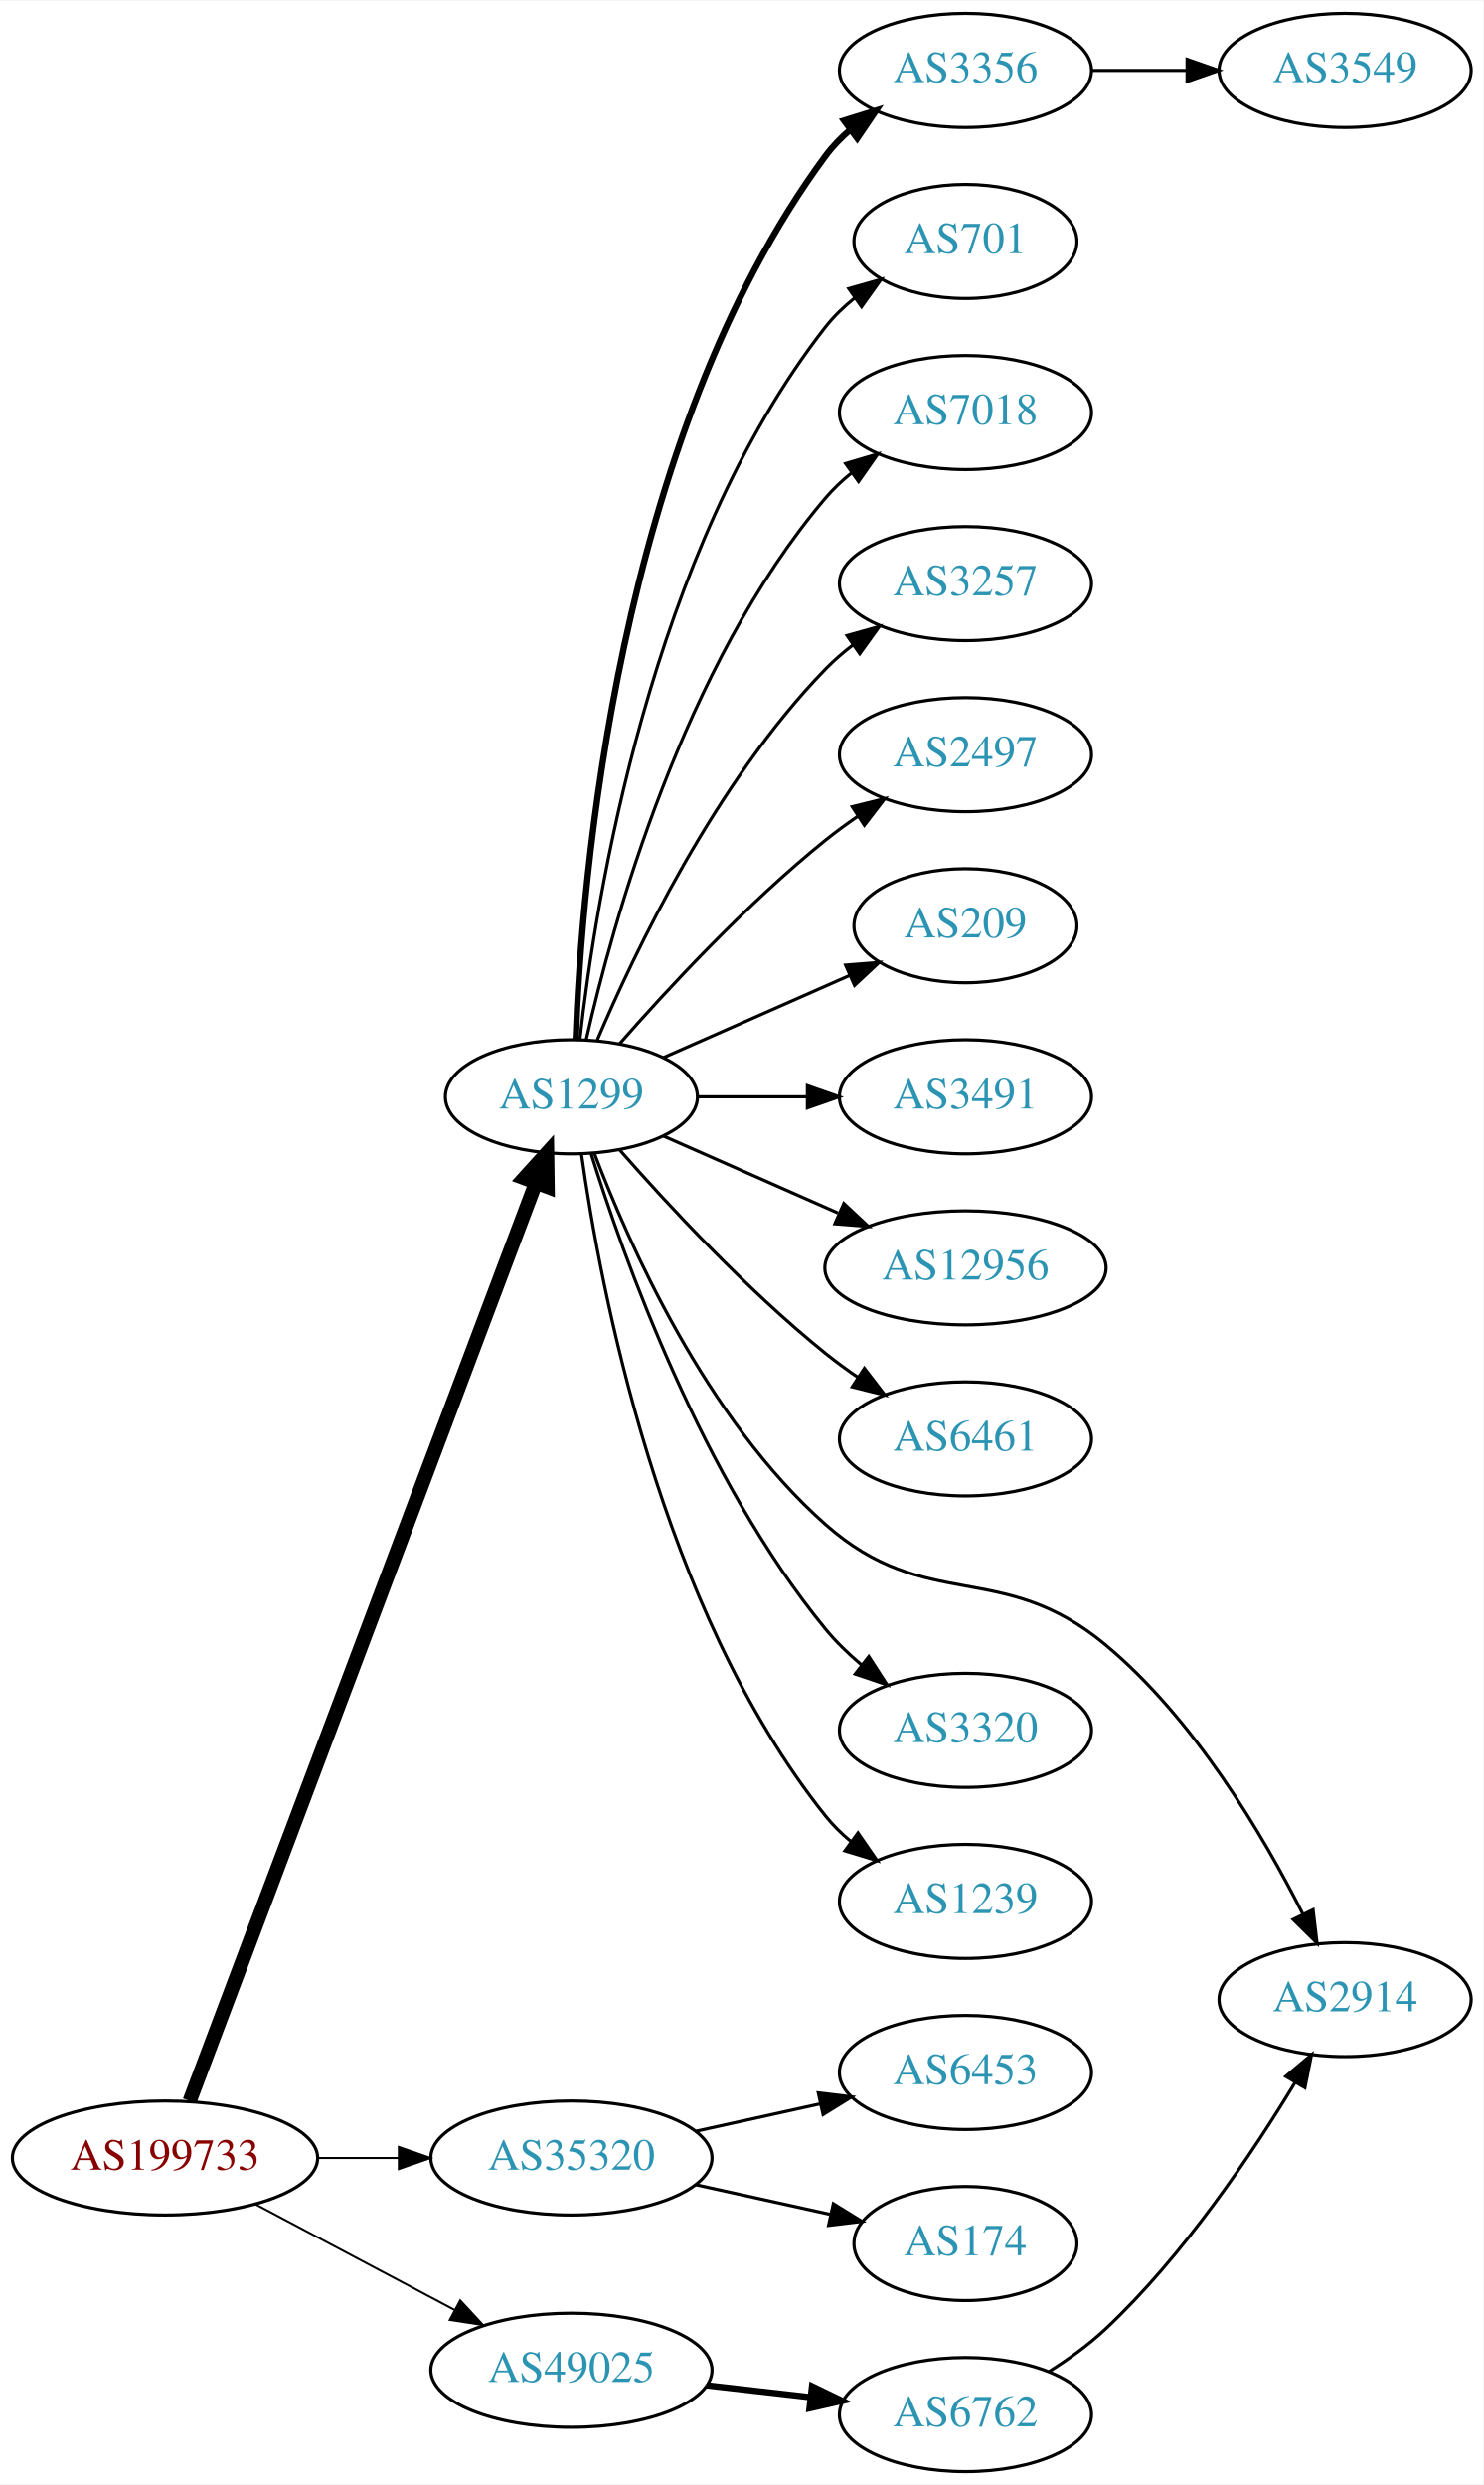
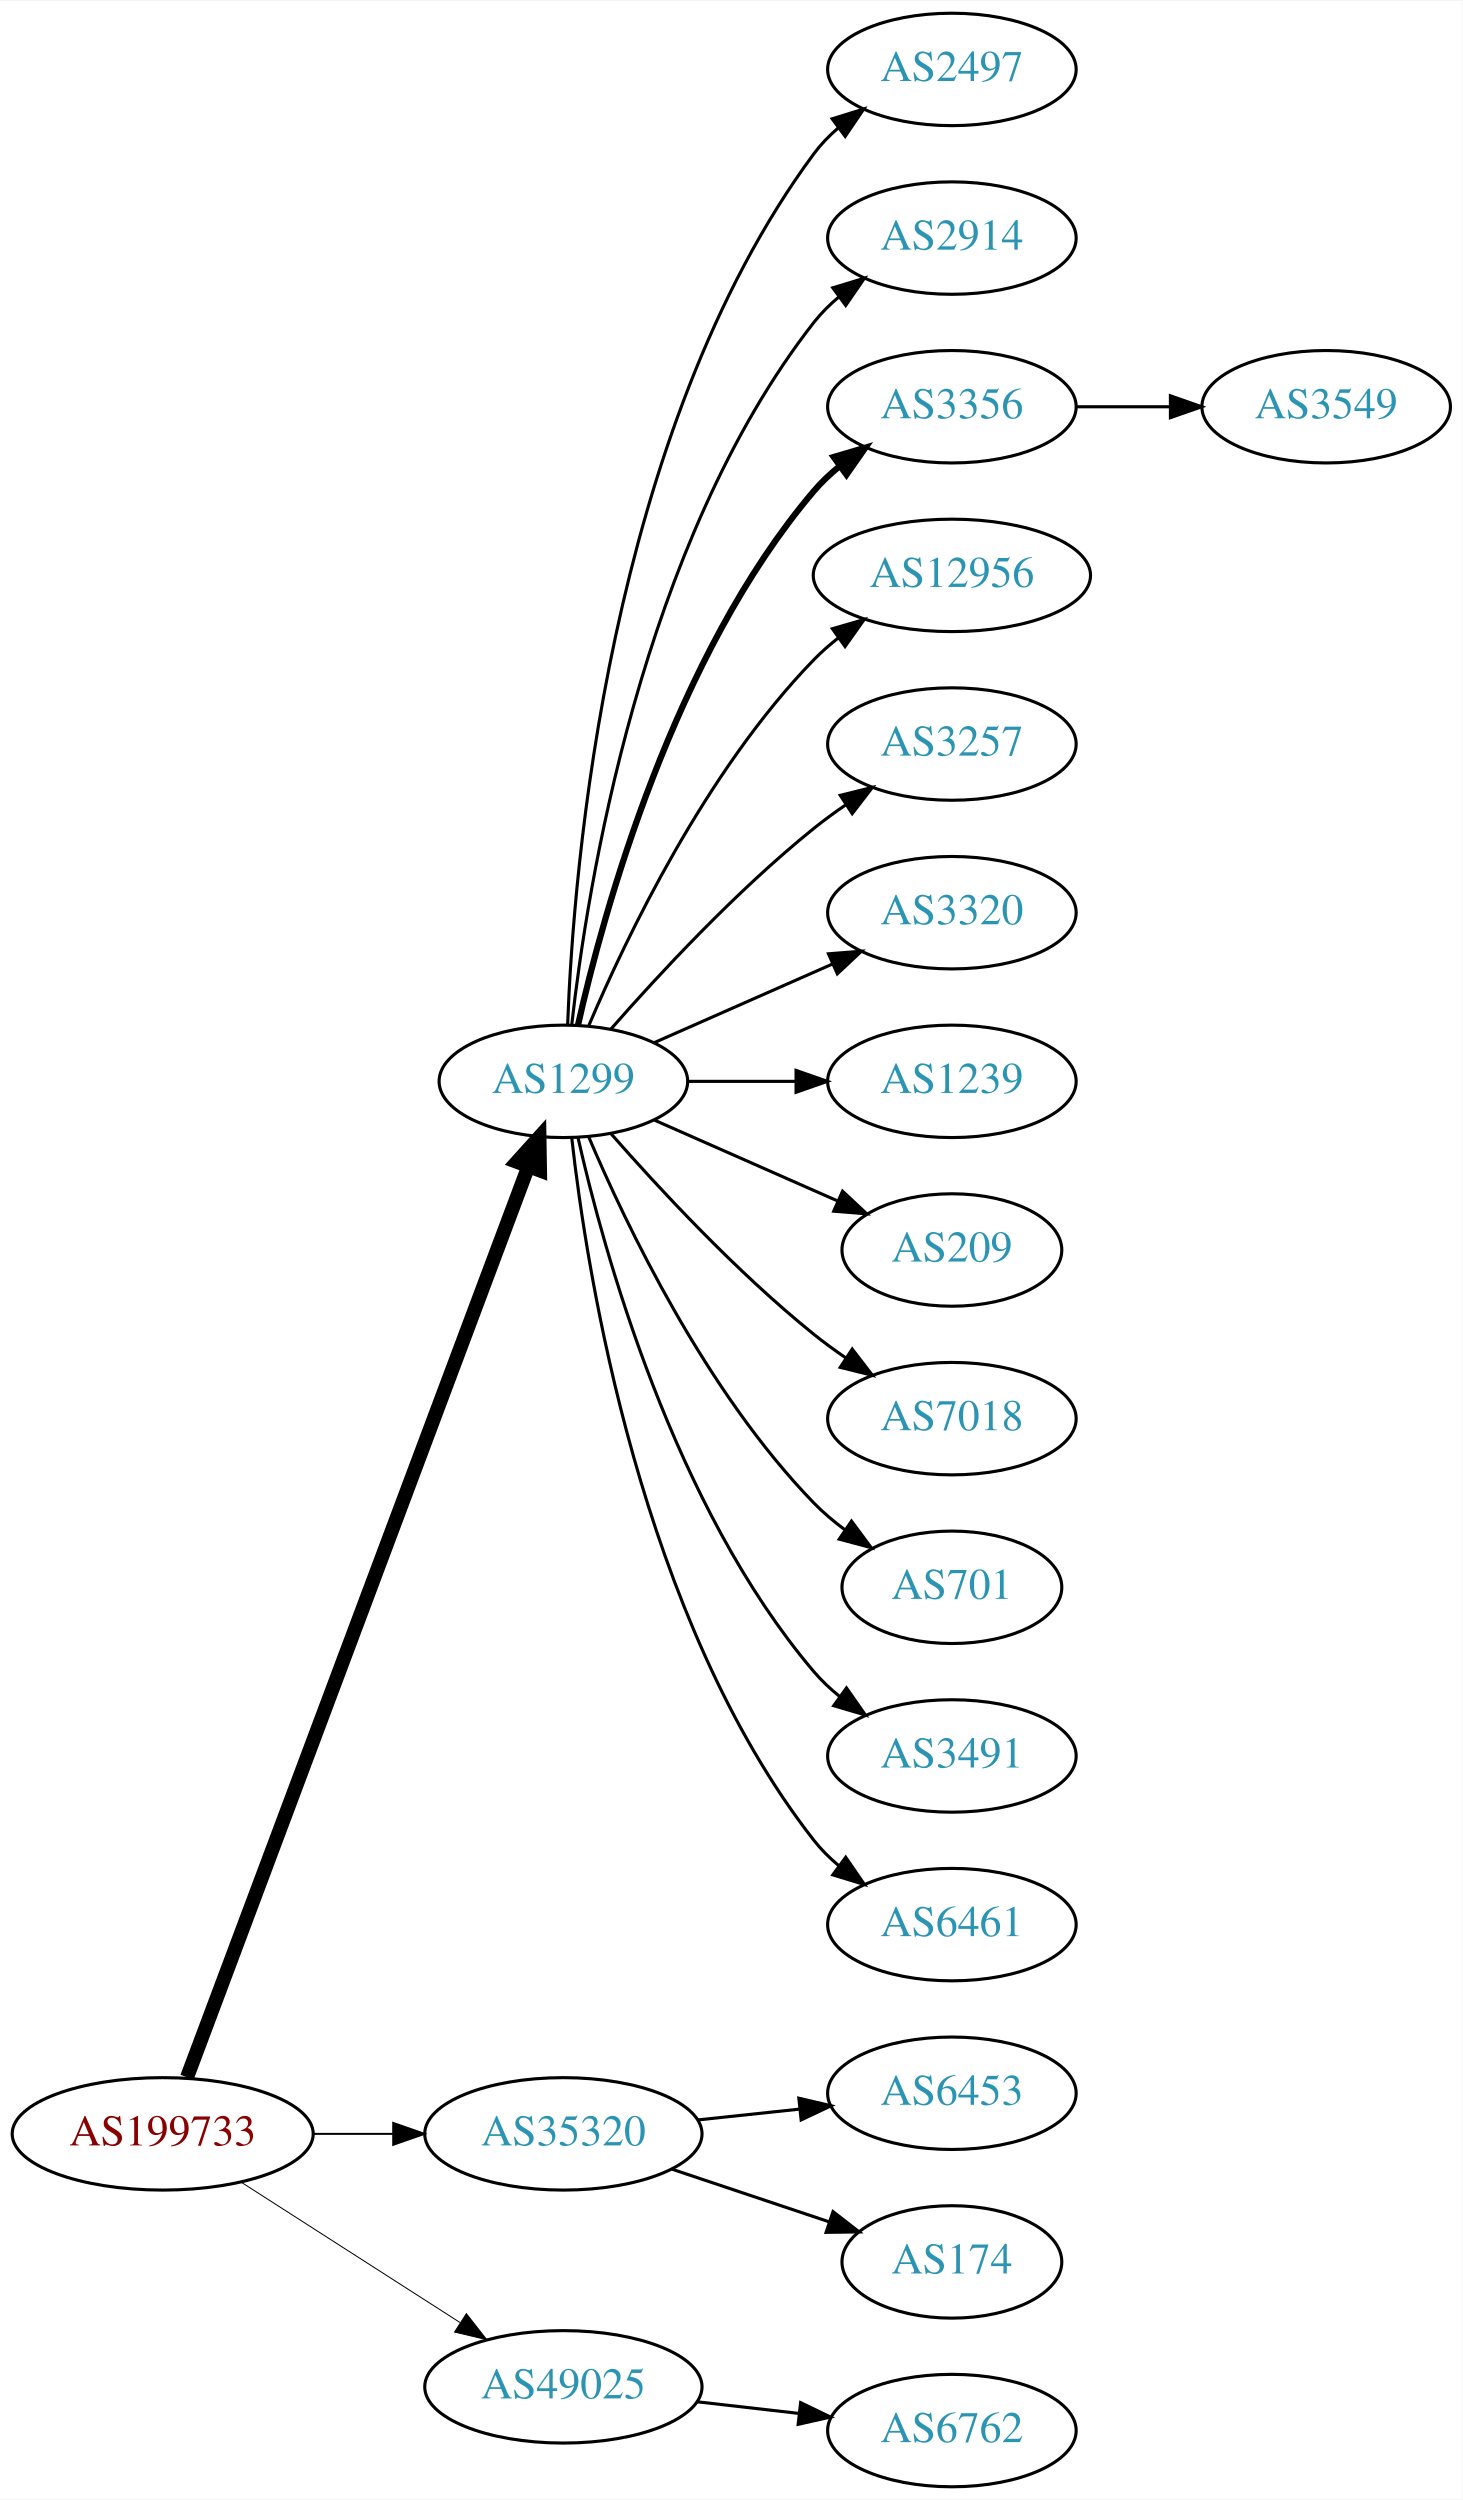
- <svg xmlns="http://www.w3.org/2000/svg" xmlns:xlink="http://www.w3.org/1999/xlink" width="468pt" height="784pt" viewBox="0.00 0.00 468.27 784.00">
-   <g id="graph0" class="graph" transform="scale(1 1) rotate(0) translate(4 780)">
-     <polygon fill="white" stroke="none" points="-4,4 -4,-780 464.269,-780 464.269,4 -4,4" />
+ <svg xmlns="http://www.w3.org/2000/svg" xmlns:xlink="http://www.w3.org/1999/xlink" width="468pt" height="800pt" viewBox="0.00 0.00 468.27 800.00">
+   <g id="graph0" class="graph" transform="scale(1 1) rotate(0) translate(4 796)">
+     <polygon fill="white" stroke="none" points="-4,4 -4,-796 464.269,-796 464.269,4 -4,4" />
    <g id="node1" class="node">
      <g id="a_node1">
        <a xlink:href="/asn/199733" xlink:title="AS199733 ~ Extrahost GmbH [AT]">
-           <ellipse fill="#ffffff" stroke="black" cx="48.096" cy="-99" rx="48.192" ry="18" />
-           <text text-anchor="middle" x="48.096" y="-95.3" font-family="Times,serif" font-size="14.00" fill="#880000">AS199733</text>
+           <ellipse fill="#ffffff" stroke="black" cx="48.096" cy="-113" rx="48.192" ry="18" />
+           <text text-anchor="middle" x="48.096" y="-109.3" font-family="Times,serif" font-size="14.00" fill="#880000">AS199733</text>
        </a>
      </g>
    </g>
    <g id="node2" class="node">
      <g id="a_node2">
        <a xlink:href="/asn/1299" xlink:title="AS1299 ~ Telia Carrier [EU]">
-           <ellipse fill="#ffffff" stroke="black" cx="176.388" cy="-434" rx="39.794" ry="18" />
-           <text text-anchor="middle" x="176.388" y="-430.3" font-family="Times,serif" font-size="14.00" fill="#2c94b3">AS1299</text>
+           <ellipse fill="#ffffff" stroke="black" cx="176.388" cy="-450" rx="39.794" ry="18" />
+           <text text-anchor="middle" x="176.388" y="-446.3" font-family="Times,serif" font-size="14.00" fill="#2c94b3">AS1299</text>
        </a>
      </g>
    </g>
    <g id="edge1" class="edge">
-       <path fill="none" stroke="black" stroke-width="4.5" d="M55.886,-117.011C76.749,-172.353 140.019,-340.181 165.042,-406.557" />
-       <polygon fill="black" stroke="black" stroke-width="4.5" points="161.505,-408.338 168.717,-416.306 168.874,-405.56 161.505,-408.338" />
+       <path fill="none" stroke="black" stroke-width="4.5" d="M55.886,-131.119C76.792,-186.906 140.279,-356.316 165.196,-422.804" />
+       <polygon fill="black" stroke="black" stroke-width="4.5" points="161.521,-424.219 168.717,-432.201 168.895,-421.455 161.521,-424.219" />
    </g>
    <g id="node3" class="node">
      <g id="a_node3">
        <a xlink:href="/asn/35320" xlink:title="AS35320 ~ Eurotranstelecom Ltd [UA]">
-           <ellipse fill="#ffffff" stroke="black" cx="176.388" cy="-99" rx="44.393" ry="18" />
-           <text text-anchor="middle" x="176.388" y="-95.3" font-family="Times,serif" font-size="14.00" fill="#2c94b3">AS35320</text>
+           <ellipse fill="#ffffff" stroke="black" cx="176.388" cy="-113" rx="44.393" ry="18" />
+           <text text-anchor="middle" x="176.388" y="-109.3" font-family="Times,serif" font-size="14.00" fill="#2c94b3">AS35320</text>
        </a>
      </g>
    </g>
    <g id="edge2" class="edge">
-       <path fill="none" stroke="black" stroke-width="0.643" d="M96.481,-99C104.742,-99 113.386,-99 121.799,-99" />
-       <polygon fill="black" stroke="black" stroke-width="0.643" points="121.904,-102.5 131.904,-99 121.904,-95.5 121.904,-102.5" />
+       <path fill="none" stroke="black" stroke-width="0.643" d="M96.481,-113C104.742,-113 113.386,-113 121.799,-113" />
+       <polygon fill="black" stroke="black" stroke-width="0.643" points="121.904,-116.5 131.904,-113 121.904,-109.5 121.904,-116.5" />
    </g>
    <g id="node4" class="node">
      <g id="a_node4">
        <a xlink:href="/asn/49025" xlink:title="AS49025 ~ PRO-ZETA a.s. [CZ]">
          <ellipse fill="#ffffff" stroke="black" cx="176.388" cy="-32" rx="44.393" ry="18" />
          <text text-anchor="middle" x="176.388" y="-28.3" font-family="Times,serif" font-size="14.00" fill="#2c94b3">AS49025</text>
        </a>
      </g>
    </g>
    <g id="edge3" class="edge">
-       <path fill="none" stroke="black" stroke-width="0.643" d="M76.499,-84.462C94.995,-74.65 119.591,-61.601 139.626,-50.972" />
-       <polygon fill="black" stroke="black" stroke-width="0.643" points="141.278,-54.058 148.471,-46.279 137.997,-47.874 141.278,-54.058" />
+       <path fill="none" stroke="black" stroke-width="0.321" d="M73.147,-97.574C93.024,-84.826 121.421,-66.613 143.246,-52.615" />
+       <polygon fill="black" stroke="black" stroke-width="0.321" points="145.325,-55.439 151.853,-47.094 141.546,-49.547 145.325,-55.439" />
    </g>
    <g id="node5" class="node">
      <g id="a_node5">
-         <a xlink:href="/asn/3356" xlink:title="AS3356 ~ Level 3 Parent, LLC [US]">
-           <ellipse fill="#ffffff" stroke="black" cx="300.78" cy="-758" rx="39.794" ry="18" />
-           <text text-anchor="middle" x="300.78" y="-754.3" font-family="Times,serif" font-size="14.00" fill="#2c94b3">AS3356</text>
+         <a xlink:href="/asn/2497" xlink:title="AS2497 ~ Internet Initiative Japan Inc. [JP]">
+           <ellipse fill="#ffffff" stroke="black" cx="300.78" cy="-774" rx="39.794" ry="18" />
+           <text text-anchor="middle" x="300.78" y="-770.3" font-family="Times,serif" font-size="14.00" fill="#2c94b3">AS2497</text>
        </a>
      </g>
    </g>
    <g id="edge4" class="edge">
-       <path fill="none" stroke="black" stroke-width="2" d="M177.739,-451.993C179.565,-501.457 190.62,-641.73 256.584,-731 258.817,-734.023 261.5,-736.786 264.421,-739.293" />
-       <polygon fill="black" stroke="black" stroke-width="2" points="262.447,-742.186 272.564,-745.331 266.616,-736.563 262.447,-742.186" />
+       <path fill="none" stroke="black" d="M177.739,-467.993C179.565,-517.457 190.62,-657.73 256.584,-747 258.817,-750.023 261.5,-752.786 264.421,-755.293" />
+       <polygon fill="black" stroke="black" points="262.447,-758.186 272.564,-761.331 266.616,-752.563 262.447,-758.186" />
    </g>
    <g id="node6" class="node">
      <g id="a_node6">
-         <a xlink:href="/asn/701" xlink:title="AS701 ~ UUNET [US]">
-           <ellipse fill="#ffffff" stroke="black" cx="300.78" cy="-704" rx="35.194" ry="18" />
-           <text text-anchor="middle" x="300.78" y="-700.3" font-family="Times,serif" font-size="14.00" fill="#2c94b3">AS701</text>
+         <a xlink:href="/asn/2914" xlink:title="AS2914 ~ NTT America, Inc. [US]">
+           <ellipse fill="#ffffff" stroke="black" cx="300.78" cy="-720" rx="39.794" ry="18" />
+           <text text-anchor="middle" x="300.78" y="-716.3" font-family="Times,serif" font-size="14.00" fill="#2c94b3">AS2914</text>
        </a>
      </g>
    </g>
    <g id="edge5" class="edge">
-       <path fill="none" stroke="black" d="M179.067,-452.129C183.897,-495.368 201.238,-606.216 256.584,-677 259.219,-680.37 262.401,-683.431 265.828,-686.179" />
-       <polygon fill="black" stroke="black" points="263.938,-689.128 274.131,-692.02 267.966,-683.403 263.938,-689.128" />
+       <path fill="none" stroke="black" d="M179.067,-468.129C183.897,-511.368 201.238,-622.216 256.584,-693 258.899,-695.961 261.636,-698.683 264.591,-701.164" />
+       <polygon fill="black" stroke="black" points="262.647,-704.078 272.782,-707.165 266.784,-698.432 262.647,-704.078" />
    </g>
    <g id="node7" class="node">
      <g id="a_node7">
-         <a xlink:href="/asn/7018" xlink:title="AS7018 ~ AT&amp;T Services, Inc. [US]">
-           <ellipse fill="#ffffff" stroke="black" cx="300.78" cy="-650" rx="39.794" ry="18" />
-           <text text-anchor="middle" x="300.78" y="-646.3" font-family="Times,serif" font-size="14.00" fill="#2c94b3">AS7018</text>
+         <a xlink:href="/asn/3356" xlink:title="AS3356 ~ Level 3 Parent, LLC [US]">
+           <ellipse fill="#ffffff" stroke="black" cx="300.78" cy="-666" rx="39.794" ry="18" />
+           <text text-anchor="middle" x="300.78" y="-662.3" font-family="Times,serif" font-size="14.00" fill="#2c94b3">AS3356</text>
        </a>
      </g>
    </g>
    <g id="edge6" class="edge">
-       <path fill="none" stroke="black" d="M181.081,-452.075C189.221,-488.148 211.654,-570.14 256.584,-623 259.018,-625.864 261.834,-628.521 264.839,-630.961" />
-       <polygon fill="black" stroke="black" points="262.938,-633.905 273.099,-636.906 267.028,-628.224 262.938,-633.905" />
+       <path fill="none" stroke="black" stroke-width="2" d="M181.081,-468.075C189.221,-504.148 211.654,-586.14 256.584,-639 259.018,-641.864 261.834,-644.521 264.839,-646.961" />
+       <polygon fill="black" stroke="black" stroke-width="2" points="262.938,-649.905 273.099,-652.906 267.028,-644.224 262.938,-649.905" />
    </g>
    <g id="node8" class="node">
      <g id="a_node8">
-         <a xlink:href="/asn/3257" xlink:title="AS3257 ~ GTT [DE]">
-           <ellipse fill="#ffffff" stroke="black" cx="300.78" cy="-596" rx="39.794" ry="18" />
-           <text text-anchor="middle" x="300.78" y="-592.3" font-family="Times,serif" font-size="14.00" fill="#2c94b3">AS3257</text>
+         <a xlink:href="/asn/12956" xlink:title="AS12956 ~ TELXIUS [ES]">
+           <ellipse fill="#ffffff" stroke="black" cx="300.78" cy="-612" rx="44.393" ry="18" />
+           <text text-anchor="middle" x="300.78" y="-608.3" font-family="Times,serif" font-size="14.00" fill="#2c94b3">AS12956</text>
        </a>
      </g>
    </g>
    <g id="edge7" class="edge">
-       <path fill="none" stroke="black" d="M184.578,-451.975C196.345,-479.682 221.919,-533.348 256.584,-569 259.204,-571.695 262.144,-574.239 265.227,-576.608" />
-       <polygon fill="black" stroke="black" points="263.394,-579.597 273.596,-582.455 267.403,-573.859 263.394,-579.597" />
+       <path fill="none" stroke="black" d="M184.578,-467.975C196.345,-495.682 221.919,-549.348 256.584,-585 259,-587.485 261.688,-589.842 264.509,-592.051" />
+       <polygon fill="black" stroke="black" points="262.516,-594.929 272.694,-597.873 266.574,-589.225 262.516,-594.929" />
    </g>
    <g id="node9" class="node">
      <g id="a_node9">
-         <a xlink:href="/asn/2497" xlink:title="AS2497 ~ Internet Initiative Japan Inc. [JP]">
-           <ellipse fill="#ffffff" stroke="black" cx="300.78" cy="-542" rx="39.794" ry="18" />
-           <text text-anchor="middle" x="300.78" y="-538.3" font-family="Times,serif" font-size="14.00" fill="#2c94b3">AS2497</text>
+         <a xlink:href="/asn/3257" xlink:title="AS3257 ~ GTT [DE]">
+           <ellipse fill="#ffffff" stroke="black" cx="300.78" cy="-558" rx="39.794" ry="18" />
+           <text text-anchor="middle" x="300.78" y="-554.3" font-family="Times,serif" font-size="14.00" fill="#2c94b3">AS3257</text>
        </a>
      </g>
    </g>
    <g id="edge8" class="edge">
-       <path fill="none" stroke="black" d="M191.54,-450.663C206.641,-467.894 231.762,-495.024 256.584,-515 259.839,-517.62 263.364,-520.192 266.949,-522.646" />
-       <polygon fill="black" stroke="black" points="265.036,-525.577 275.321,-528.121 268.867,-519.719 265.036,-525.577" />
+       <path fill="none" stroke="black" d="M191.54,-466.663C206.641,-483.894 231.762,-511.024 256.584,-531 259.839,-533.62 263.364,-536.192 266.949,-538.646" />
+       <polygon fill="black" stroke="black" points="265.036,-541.577 275.321,-544.121 268.867,-535.719 265.036,-541.577" />
    </g>
    <g id="node10" class="node">
      <g id="a_node10">
-         <a xlink:href="/asn/209" xlink:title="AS209 ~ CenturyLink Communications, LLC [US]">
-           <ellipse fill="#ffffff" stroke="black" cx="300.78" cy="-488" rx="35.194" ry="18" />
-           <text text-anchor="middle" x="300.78" y="-484.3" font-family="Times,serif" font-size="14.00" fill="#2c94b3">AS209</text>
+         <a xlink:href="/asn/3320" xlink:title="AS3320 ~ DTAG [DE]">
+           <ellipse fill="#ffffff" stroke="black" cx="300.78" cy="-504" rx="39.794" ry="18" />
+           <text text-anchor="middle" x="300.78" y="-500.3" font-family="Times,serif" font-size="14.00" fill="#2c94b3">AS3320</text>
        </a>
      </g>
    </g>
    <g id="edge9" class="edge">
-       <path fill="none" stroke="black" d="M205.467,-446.389C222.895,-454.078 245.453,-464.031 264.136,-472.274" />
-       <polygon fill="black" stroke="black" points="262.944,-475.573 273.506,-476.408 265.77,-469.169 262.944,-475.573" />
+       <path fill="none" stroke="black" d="M205.467,-462.389C222.415,-469.866 244.212,-479.483 262.581,-487.588" />
+       <polygon fill="black" stroke="black" points="261.269,-490.834 271.831,-491.669 264.095,-484.43 261.269,-490.834" />
    </g>
    <g id="node11" class="node">
      <g id="a_node11">
-         <a xlink:href="/asn/3491" xlink:title="AS3491 ~ PCCW Global, Inc. [US]">
-           <ellipse fill="#ffffff" stroke="black" cx="300.78" cy="-434" rx="39.794" ry="18" />
-           <text text-anchor="middle" x="300.78" y="-430.3" font-family="Times,serif" font-size="14.00" fill="#2c94b3">AS3491</text>
+         <a xlink:href="/asn/1239" xlink:title="AS1239 ~ Sprint [US]">
+           <ellipse fill="#ffffff" stroke="black" cx="300.78" cy="-450" rx="39.794" ry="18" />
+           <text text-anchor="middle" x="300.78" y="-446.3" font-family="Times,serif" font-size="14.00" fill="#2c94b3">AS1239</text>
        </a>
      </g>
    </g>
    <g id="edge10" class="edge">
-       <path fill="none" stroke="black" d="M216.113,-434C227.052,-434 239.102,-434 250.568,-434" />
-       <polygon fill="black" stroke="black" points="250.886,-437.5 260.886,-434 250.886,-430.5 250.886,-437.5" />
+       <path fill="none" stroke="black" d="M216.113,-450C227.052,-450 239.102,-450 250.568,-450" />
+       <polygon fill="black" stroke="black" points="250.886,-453.5 260.886,-450 250.886,-446.5 250.886,-453.5" />
    </g>
    <g id="node12" class="node">
      <g id="a_node12">
-         <a xlink:href="/asn/12956" xlink:title="AS12956 ~ TELXIUS [ES]">
-           <ellipse fill="#ffffff" stroke="black" cx="300.78" cy="-380" rx="44.393" ry="18" />
-           <text text-anchor="middle" x="300.78" y="-376.3" font-family="Times,serif" font-size="14.00" fill="#2c94b3">AS12956</text>
+         <a xlink:href="/asn/209" xlink:title="AS209 ~ CenturyLink Communications, LLC [US]">
+           <ellipse fill="#ffffff" stroke="black" cx="300.78" cy="-396" rx="35.194" ry="18" />
+           <text text-anchor="middle" x="300.78" y="-392.3" font-family="Times,serif" font-size="14.00" fill="#2c94b3">AS209</text>
        </a>
      </g>
    </g>
    <g id="edge11" class="edge">
-       <path fill="none" stroke="black" d="M205.467,-421.611C221.783,-414.413 242.593,-405.231 260.513,-397.325" />
-       <polygon fill="black" stroke="black" points="262.388,-400.323 270.124,-393.084 259.562,-393.919 262.388,-400.323" />
+       <path fill="none" stroke="black" d="M205.467,-437.611C222.895,-429.922 245.453,-419.969 264.136,-411.726" />
+       <polygon fill="black" stroke="black" points="265.77,-414.831 273.506,-407.592 262.944,-408.427 265.77,-414.831" />
    </g>
    <g id="node13" class="node">
      <g id="a_node13">
-         <a xlink:href="/asn/6461" xlink:title="AS6461 ~ Zayo Bandwidth [US]">
-           <ellipse fill="#ffffff" stroke="black" cx="300.78" cy="-326" rx="39.794" ry="18" />
-           <text text-anchor="middle" x="300.78" y="-322.3" font-family="Times,serif" font-size="14.00" fill="#2c94b3">AS6461</text>
+         <a xlink:href="/asn/7018" xlink:title="AS7018 ~ AT&amp;T Services, Inc. [US]">
+           <ellipse fill="#ffffff" stroke="black" cx="300.78" cy="-342" rx="39.794" ry="18" />
+           <text text-anchor="middle" x="300.78" y="-338.3" font-family="Times,serif" font-size="14.00" fill="#2c94b3">AS7018</text>
        </a>
      </g>
    </g>
    <g id="edge12" class="edge">
-       <path fill="none" stroke="black" d="M191.54,-417.337C206.641,-400.106 231.762,-372.976 256.584,-353 259.839,-350.38 263.364,-347.808 266.949,-345.354" />
-       <polygon fill="black" stroke="black" points="268.867,-348.281 275.321,-339.879 265.036,-342.423 268.867,-348.281" />
+       <path fill="none" stroke="black" d="M191.54,-433.337C206.641,-416.106 231.762,-388.976 256.584,-369 259.839,-366.38 263.364,-363.808 266.949,-361.354" />
+       <polygon fill="black" stroke="black" points="268.867,-364.281 275.321,-355.879 265.036,-358.423 268.867,-364.281" />
    </g>
    <g id="node14" class="node">
      <g id="a_node14">
-         <a xlink:href="/asn/2914" xlink:title="AS2914 ~ NTT America, Inc. [US]">
-           <ellipse fill="#ffffff" stroke="black" cx="420.622" cy="-149" rx="39.794" ry="18" />
-           <text text-anchor="middle" x="420.622" y="-145.3" font-family="Times,serif" font-size="14.00" fill="#2c94b3">AS2914</text>
+         <a xlink:href="/asn/701" xlink:title="AS701 ~ UUNET [US]">
+           <ellipse fill="#ffffff" stroke="black" cx="300.78" cy="-288" rx="35.194" ry="18" />
+           <text text-anchor="middle" x="300.78" y="-284.3" font-family="Times,serif" font-size="14.00" fill="#2c94b3">AS701</text>
        </a>
      </g>
    </g>
    <g id="edge13" class="edge">
-       <path fill="none" stroke="black" d="M183.587,-416.284C194.319,-387.953 218.895,-332.265 256.584,-299 288.644,-270.703 312.118,-288.367 344.976,-261 373.032,-237.632 394.649,-201.064 407.235,-176.115" />
-       <polygon fill="black" stroke="black" points="410.516,-177.374 411.763,-166.852 404.227,-174.299 410.516,-177.374" />
+       <path fill="none" stroke="black" d="M184.578,-432.025C196.345,-404.318 221.919,-350.652 256.584,-315 259.566,-311.933 262.964,-309.06 266.513,-306.419" />
+       <polygon fill="black" stroke="black" points="268.64,-309.205 274.947,-300.692 264.708,-303.414 268.64,-309.205" />
    </g>
    <g id="node15" class="node">
      <g id="a_node15">
-         <a xlink:href="/asn/3320" xlink:title="AS3320 ~ DTAG [DE]">
+         <a xlink:href="/asn/3491" xlink:title="AS3491 ~ PCCW Global, Inc. [US]">
          <ellipse fill="#ffffff" stroke="black" cx="300.78" cy="-234" rx="39.794" ry="18" />
-           <text text-anchor="middle" x="300.78" y="-230.3" font-family="Times,serif" font-size="14.00" fill="#2c94b3">AS3320</text>
+           <text text-anchor="middle" x="300.78" y="-230.3" font-family="Times,serif" font-size="14.00" fill="#2c94b3">AS3491</text>
        </a>
      </g>
    </g>
    <g id="edge14" class="edge">
-       <path fill="none" stroke="black" d="M182.559,-416.218C192.667,-383.701 217.53,-313.622 256.584,-266 259.901,-261.954 263.838,-258.146 267.962,-254.665" />
-       <polygon fill="black" stroke="black" points="270.272,-257.302 276.014,-248.398 265.973,-251.778 270.272,-257.302" />
+       <path fill="none" stroke="black" d="M181.081,-431.925C189.221,-395.852 211.654,-313.86 256.584,-261 259.018,-258.136 261.834,-255.479 264.839,-253.039" />
+       <polygon fill="black" stroke="black" points="267.028,-255.776 273.099,-247.094 262.938,-250.095 267.028,-255.776" />
    </g>
    <g id="node16" class="node">
      <g id="a_node16">
-         <a xlink:href="/asn/1239" xlink:title="AS1239 ~ Sprint [US]">
+         <a xlink:href="/asn/6461" xlink:title="AS6461 ~ Zayo Bandwidth [US]">
          <ellipse fill="#ffffff" stroke="black" cx="300.78" cy="-180" rx="39.794" ry="18" />
-           <text text-anchor="middle" x="300.78" y="-176.3" font-family="Times,serif" font-size="14.00" fill="#2c94b3">AS1239</text>
+           <text text-anchor="middle" x="300.78" y="-176.3" font-family="Times,serif" font-size="14.00" fill="#2c94b3">AS6461</text>
        </a>
      </g>
    </g>
    <g id="edge15" class="edge">
-       <path fill="none" stroke="black" d="M179.577,-415.839C185.36,-374.597 204.358,-272.392 256.584,-207 258.929,-204.063 261.686,-201.357 264.654,-198.886" />
-       <polygon fill="black" stroke="black" points="266.846,-201.62 272.863,-192.899 262.721,-195.964 266.846,-201.62" />
+       <path fill="none" stroke="black" d="M179.067,-431.871C183.897,-388.632 201.238,-277.784 256.584,-207 258.899,-204.039 261.636,-201.317 264.591,-198.836" />
+       <polygon fill="black" stroke="black" points="266.784,-201.568 272.782,-192.835 262.647,-195.922 266.784,-201.568" />
    </g>
    <g id="node18" class="node">
      <g id="a_node18">
        <a xlink:href="/asn/6453" xlink:title="AS6453 ~ TATA COMMUNICATIONS (AMERICA) INC [US]">
          <ellipse fill="#ffffff" stroke="black" cx="300.78" cy="-126" rx="39.794" ry="18" />
          <text text-anchor="middle" x="300.78" y="-122.3" font-family="Times,serif" font-size="14.00" fill="#2c94b3">AS6453</text>
        </a>
      </g>
    </g>
    <g id="edge17" class="edge">
-       <path fill="none" stroke="black" d="M215.777,-107.469C228.168,-110.202 242.015,-113.257 254.836,-116.085" />
-       <polygon fill="black" stroke="black" points="254.331,-119.558 264.85,-118.295 255.839,-112.722 254.331,-119.558" />
+       <path fill="none" stroke="black" d="M219.508,-117.474C229.988,-118.587 241.298,-119.788 252.027,-120.928" />
+       <polygon fill="black" stroke="black" points="251.777,-124.421 262.091,-121.997 252.516,-117.46 251.777,-124.421" />
    </g>
    <g id="node19" class="node">
      <g id="a_node19">
        <a xlink:href="/asn/174" xlink:title="AS174 ~ Cogent Communications [US]">
          <ellipse fill="#ffffff" stroke="black" cx="300.78" cy="-72" rx="35.194" ry="18" />
          <text text-anchor="middle" x="300.78" y="-68.3" font-family="Times,serif" font-size="14.00" fill="#2c94b3">AS174</text>
        </a>
      </g>
    </g>
    <g id="edge18" class="edge">
-       <path fill="none" stroke="black" d="M215.777,-90.531C229.185,-87.573 244.297,-84.24 257.969,-81.224" />
-       <polygon fill="black" stroke="black" points="259.08,-84.563 268.092,-78.99 257.572,-77.727 259.08,-84.563" />
+       <path fill="none" stroke="black" d="M211.156,-101.688C226.742,-96.467 245.321,-90.243 261.433,-84.846" />
+       <polygon fill="black" stroke="black" points="262.727,-88.103 271.097,-81.608 260.504,-81.466 262.727,-88.103" />
    </g>
    <g id="node20" class="node">
      <g id="a_node20">
        <a xlink:href="/asn/6762" xlink:title="AS6762 ~ TELECOM ITALIA SPARKLE S.p.A. [IT]">
          <ellipse fill="#ffffff" stroke="black" cx="300.78" cy="-18" rx="39.794" ry="18" />
          <text text-anchor="middle" x="300.78" y="-14.3" font-family="Times,serif" font-size="14.00" fill="#2c94b3">AS6762</text>
        </a>
      </g>
    </g>
    <g id="edge19" class="edge">
-       <path fill="none" stroke="black" stroke-width="2" d="M219.166,-27.221C229.661,-26.021 241.007,-24.723 251.78,-23.491" />
-       <polygon fill="black" stroke="black" stroke-width="2" points="252.35,-26.948 261.887,-22.334 251.554,-19.994 252.35,-26.948" />
+       <path fill="none" stroke="black" d="M219.166,-27.221C229.661,-26.021 241.007,-24.723 251.78,-23.491" />
+       <polygon fill="black" stroke="black" points="252.35,-26.948 261.887,-22.334 251.554,-19.994 252.35,-26.948" />
    </g>
    <g id="node17" class="node">
      <g id="a_node17">
        <a xlink:href="/asn/3549" xlink:title="AS3549 ~ Level 3 Parent, LLC [US]">
-           <ellipse fill="#ffffff" stroke="black" cx="420.622" cy="-758" rx="39.794" ry="18" />
-           <text text-anchor="middle" x="420.622" y="-754.3" font-family="Times,serif" font-size="14.00" fill="#2c94b3">AS3549</text>
+           <ellipse fill="#ffffff" stroke="black" cx="420.622" cy="-666" rx="39.794" ry="18" />
+           <text text-anchor="middle" x="420.622" y="-662.3" font-family="Times,serif" font-size="14.00" fill="#2c94b3">AS3549</text>
        </a>
      </g>
    </g>
    <g id="edge16" class="edge">
-       <path fill="none" stroke="black" d="M340.692,-758C350.246,-758 360.595,-758 370.558,-758" />
-       <polygon fill="black" stroke="black" points="370.751,-761.5 380.75,-758 370.75,-754.5 370.751,-761.5" />
-     </g>
-     <g id="edge20" class="edge">
-       <path fill="none" stroke="black" d="M327.189,-31.588C333.354,-35.485 339.687,-40.039 344.976,-45 369.622,-68.12 391.325,-100.464 404.886,-122.919" />
-       <polygon fill="black" stroke="black" points="401.91,-124.763 410.014,-131.588 407.934,-121.199 401.91,-124.763" />
+       <path fill="none" stroke="black" d="M340.692,-666C350.246,-666 360.595,-666 370.558,-666" />
+       <polygon fill="black" stroke="black" points="370.751,-669.5 380.75,-666 370.75,-662.5 370.751,-669.5" />
    </g>
  </g>
</svg>
